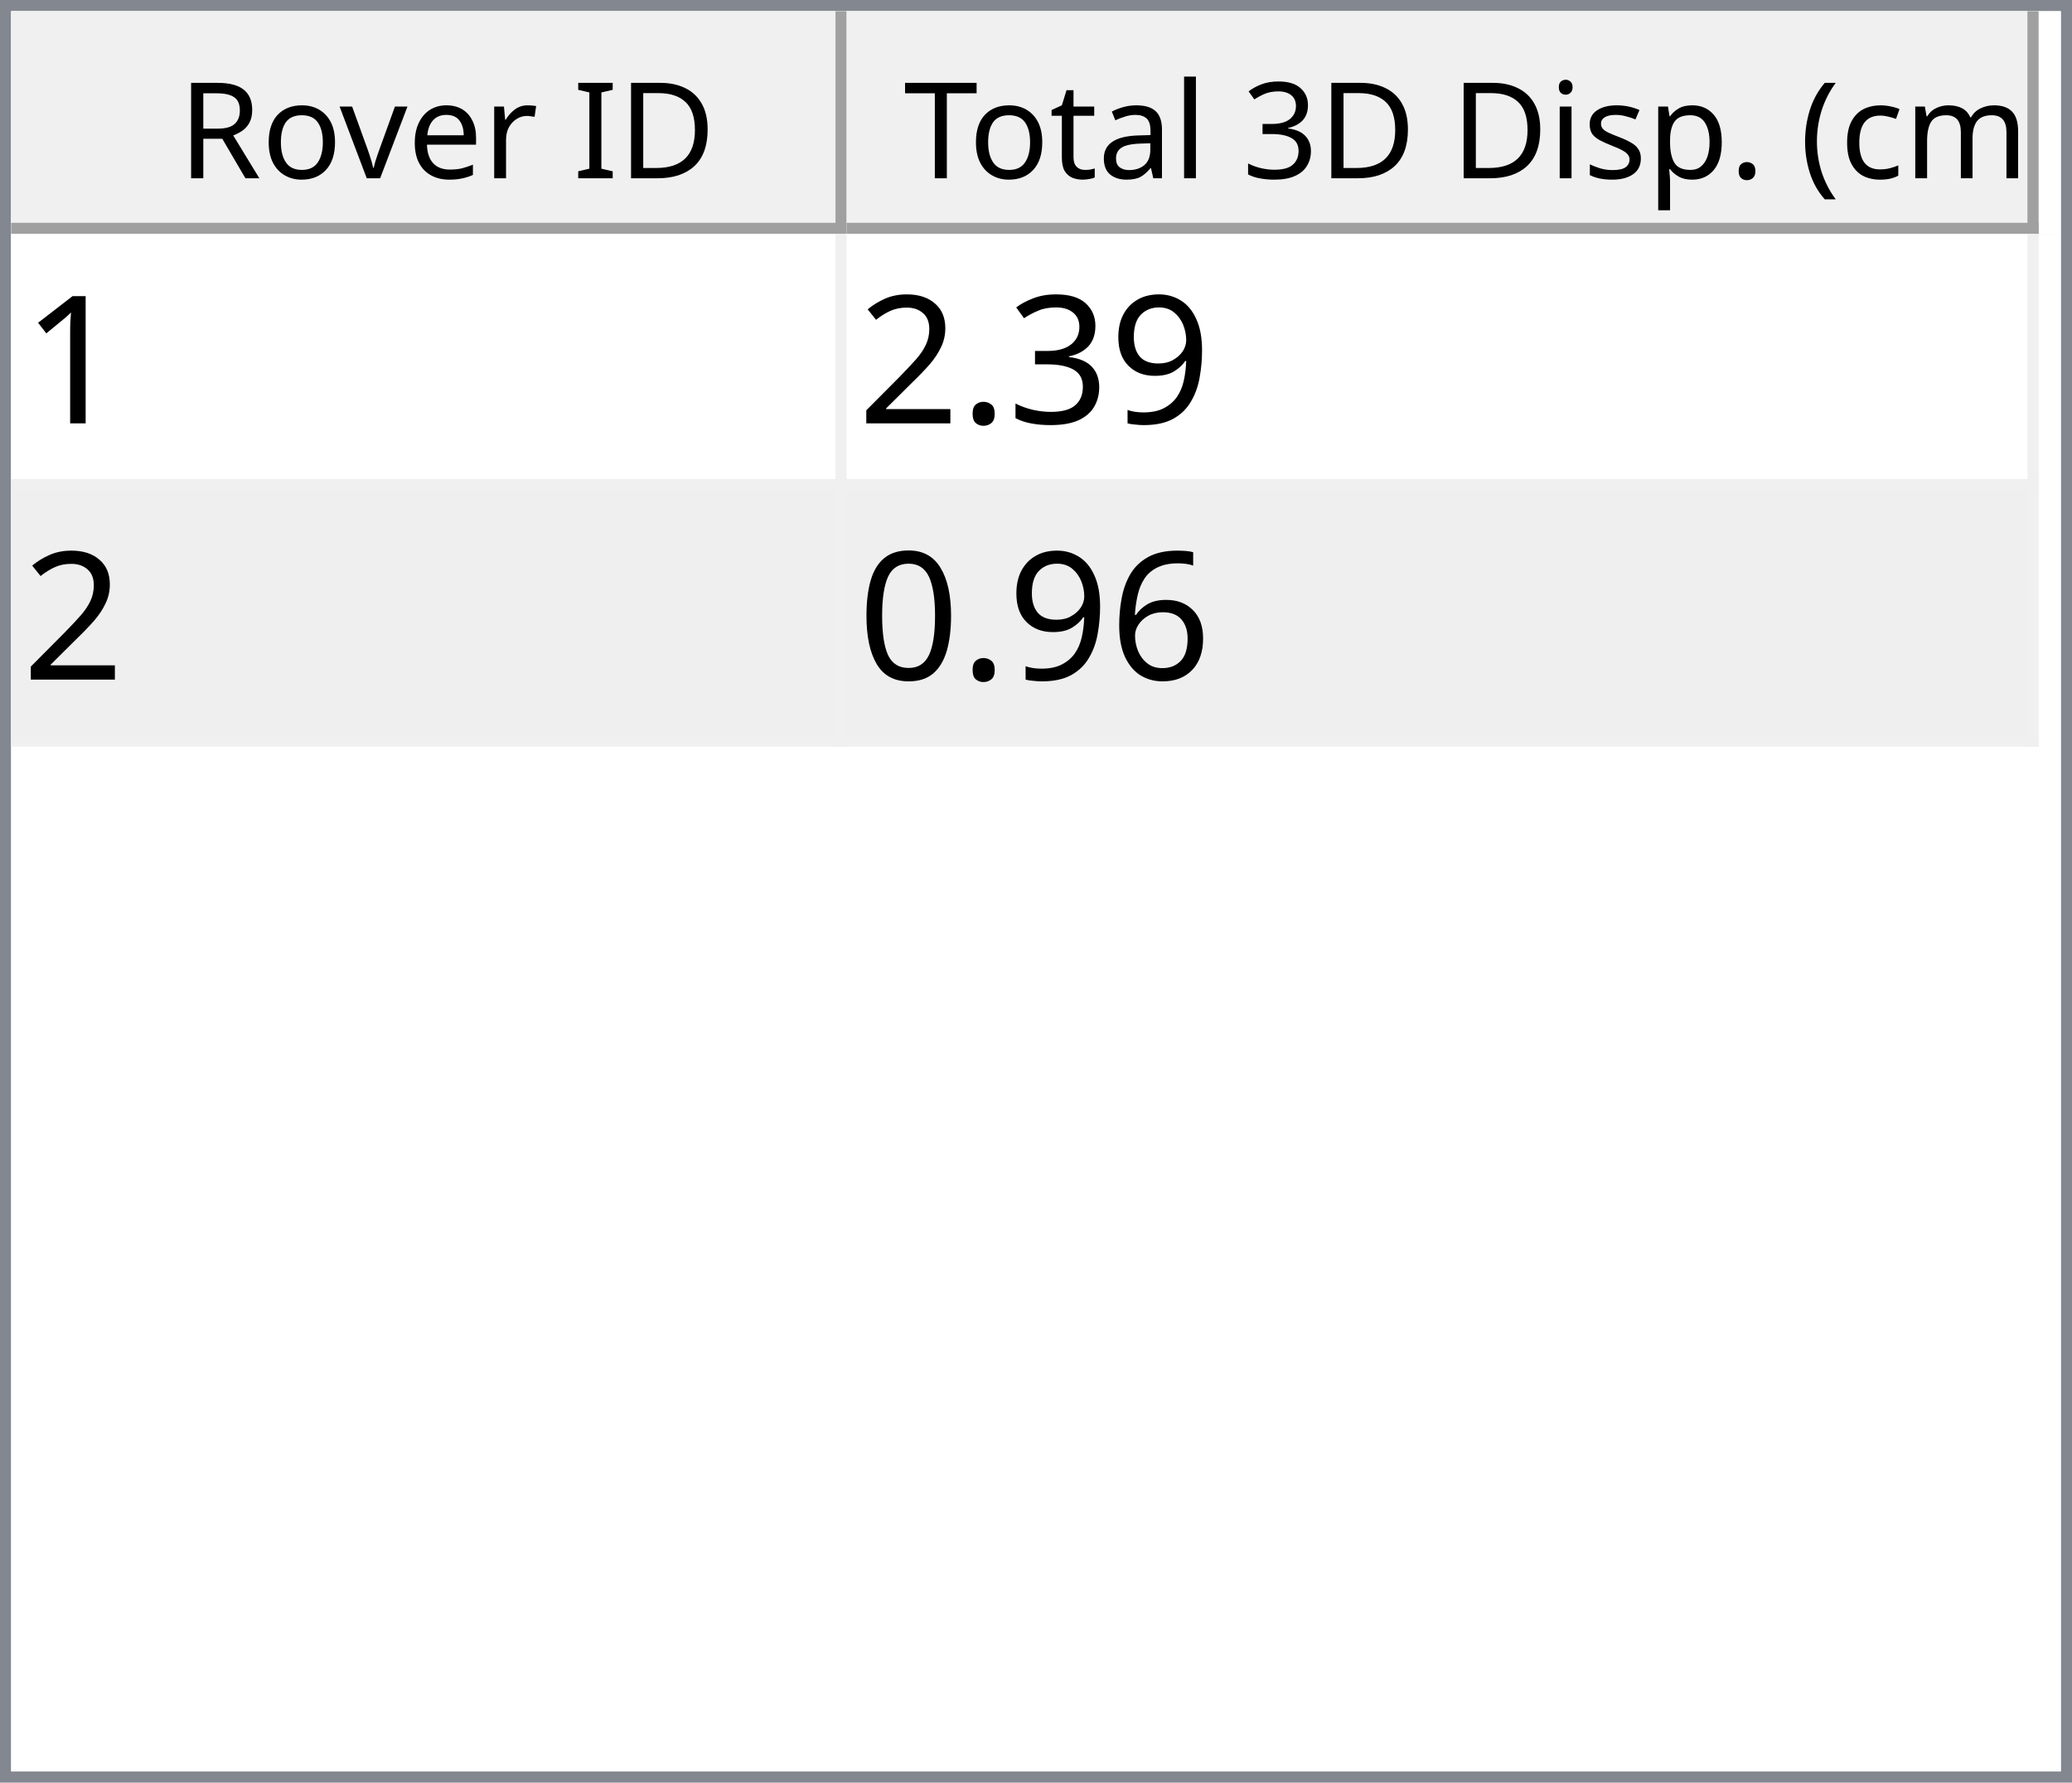
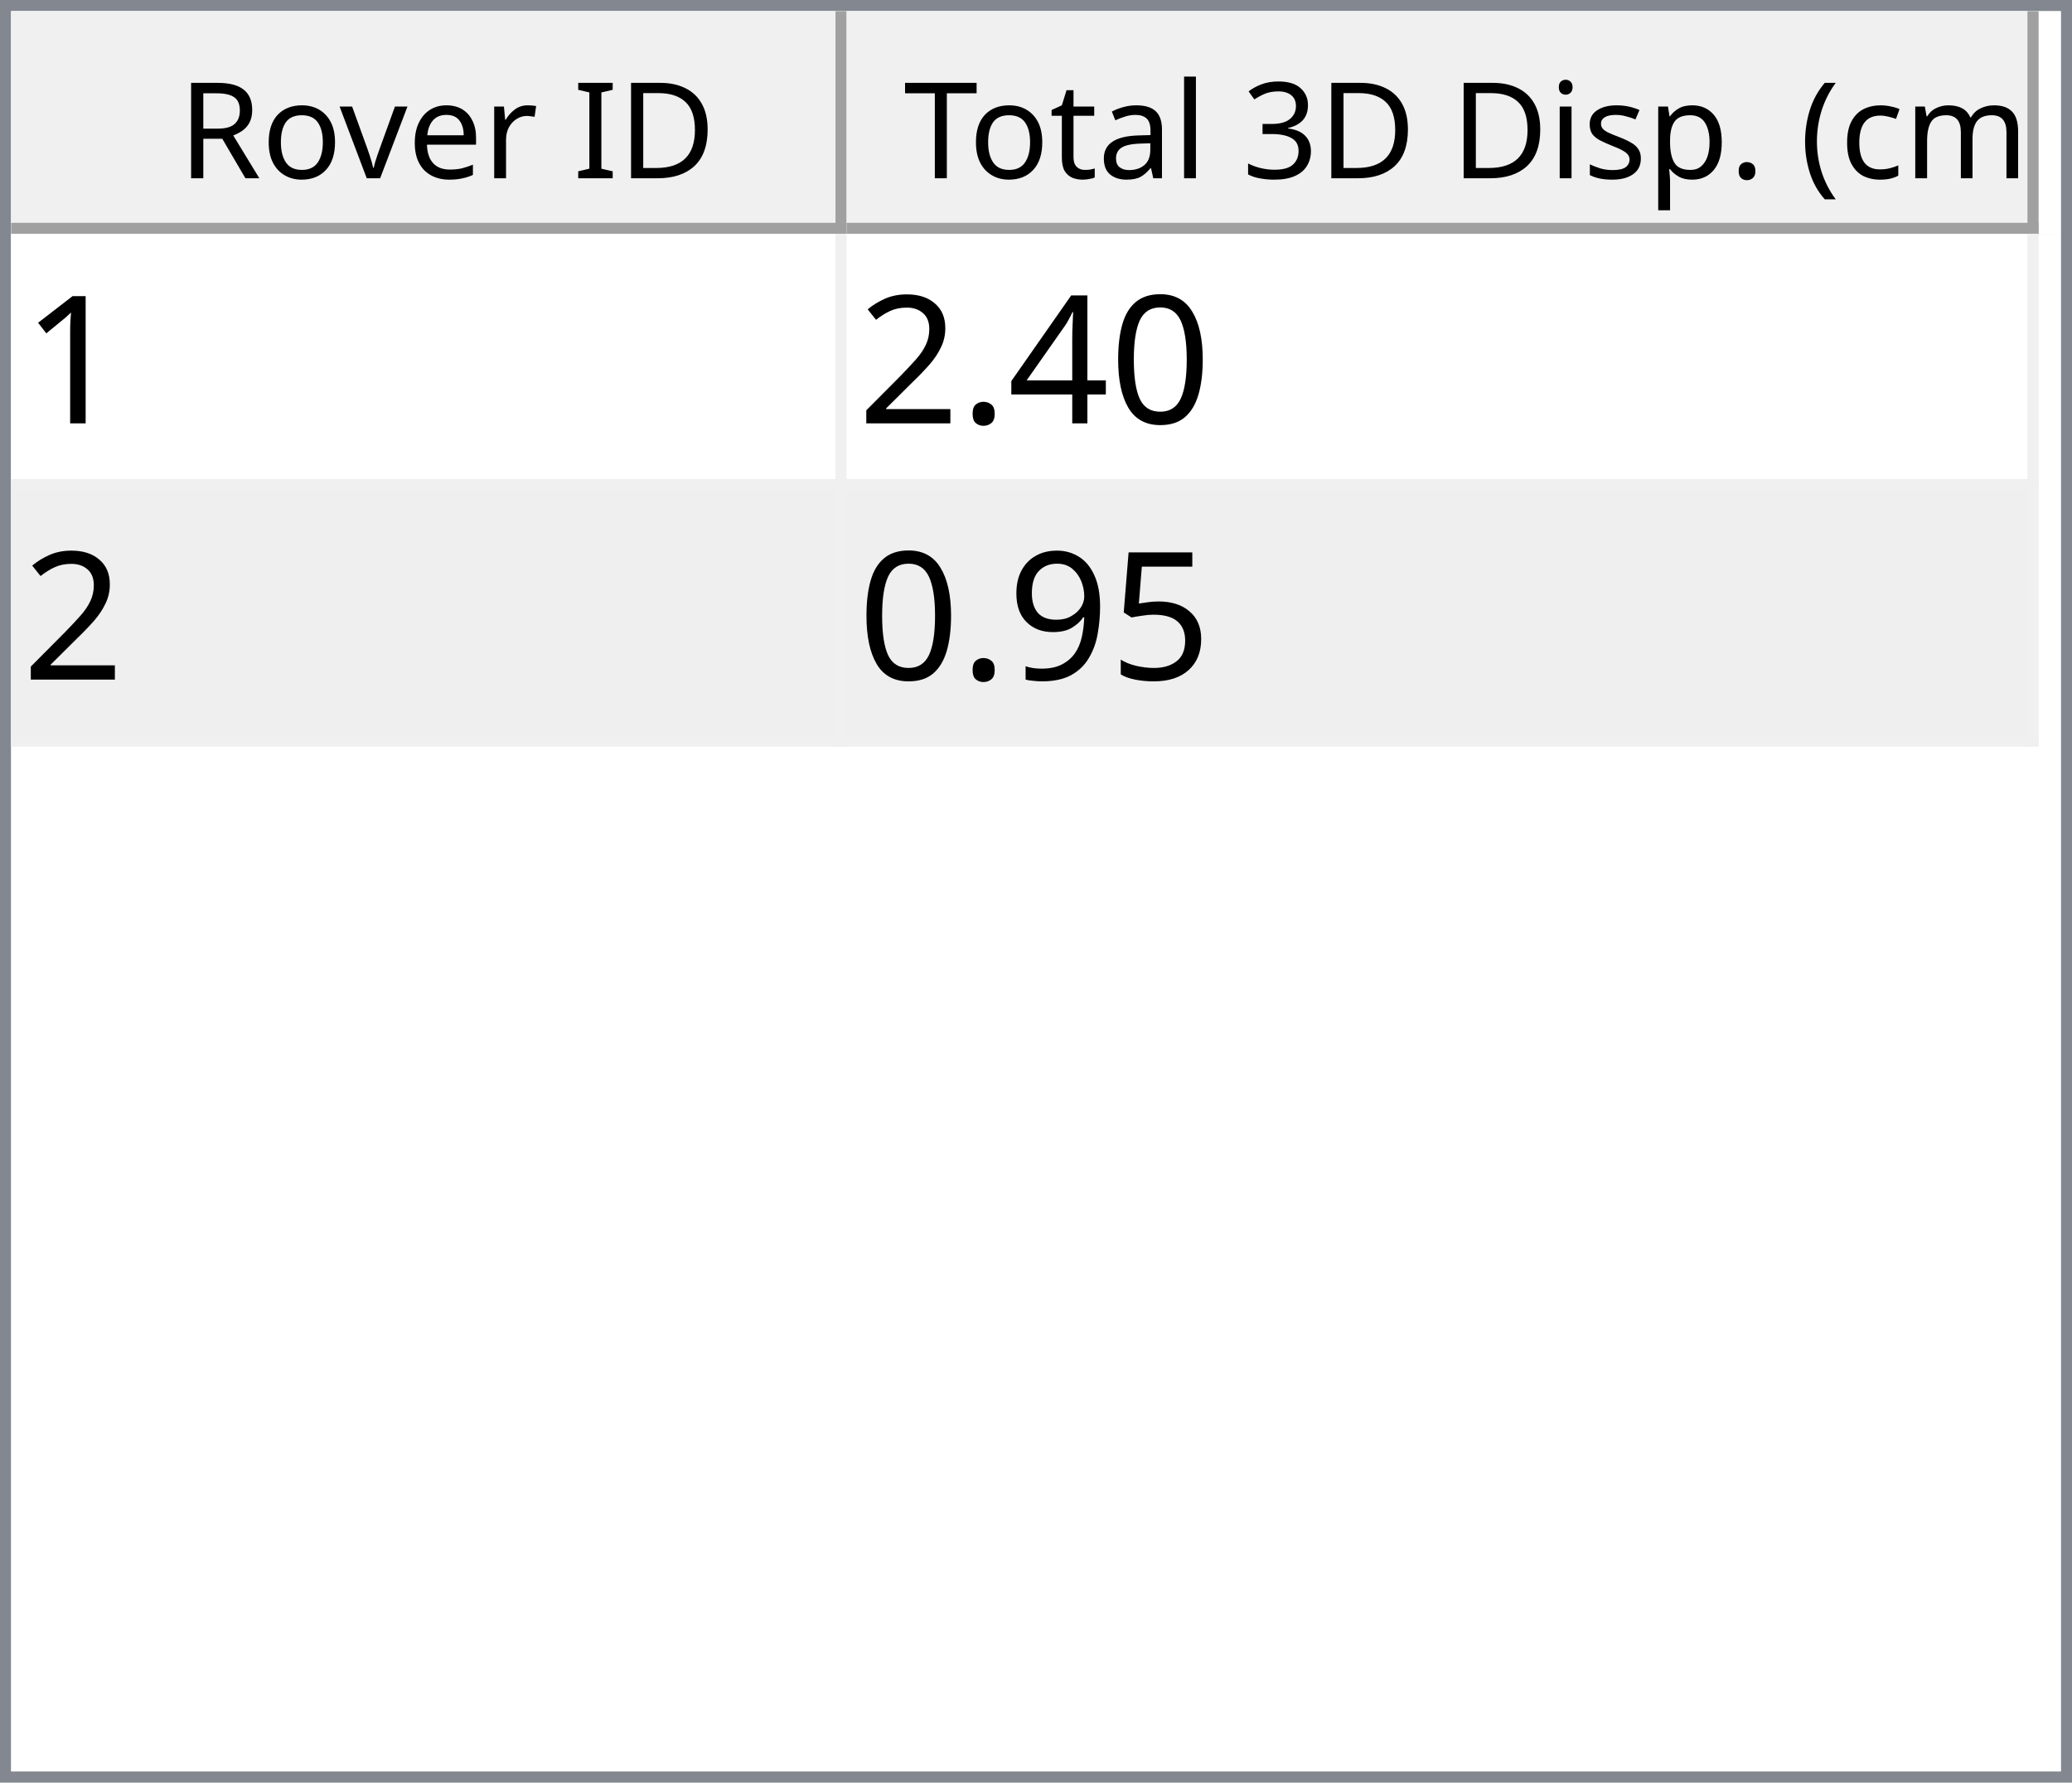
<svg xmlns="http://www.w3.org/2000/svg" style="fill-opacity:1; color-rendering:auto; color-interpolation:auto; text-rendering:auto; stroke:black; stroke-linecap:square; stroke-miterlimit:10; shape-rendering:auto; stroke-opacity:1; fill:black; stroke-dasharray:none; font-weight:normal; stroke-width:1; font-family:'Dialog'; font-style:normal; stroke-linejoin:miter; font-size:12px; stroke-dashoffset:0; image-rendering:auto;" width="186" height="160">
  <defs id="genericDefs" />
  <g>
    <defs id="defs1">
      <clipPath clipPathUnits="userSpaceOnUse" id="clipPath1">
        <path d="M0 0 L186 0 L186 160 L0 160 L0 0 Z" />
      </clipPath>
      <clipPath clipPathUnits="userSpaceOnUse" id="clipPath2">
        <path d="M0 0 L0 160 L186 160 L186 0 Z" />
      </clipPath>
      <clipPath clipPathUnits="userSpaceOnUse" id="clipPath3">
        <path d="M0 0 L0 20 L184 20 L184 0 Z" />
      </clipPath>
      <clipPath clipPathUnits="userSpaceOnUse" id="clipPath4">
        <path d="M0 0 L0 20 L75 20 L75 0 Z" />
      </clipPath>
      <clipPath clipPathUnits="userSpaceOnUse" id="clipPath5">
        <path d="M1 1 L1 19 L74 19 L74 1 Z" />
      </clipPath>
      <clipPath clipPathUnits="userSpaceOnUse" id="clipPath6">
        <path d="M0 0 L0 18 L73 18 L73 0 Z" />
      </clipPath>
      <clipPath clipPathUnits="userSpaceOnUse" id="clipPath7">
        <path d="M-0.5 -0.5 L-0.5 19.5 L74.5 19.5 L74.5 -0.5 Z" />
      </clipPath>
      <clipPath clipPathUnits="userSpaceOnUse" id="clipPath8">
        <path d="M0 0 L0 20 L107 20 L107 0 Z" />
      </clipPath>
      <clipPath clipPathUnits="userSpaceOnUse" id="clipPath9">
        <path d="M1 1 L1 19 L106 19 L106 1 Z" />
      </clipPath>
      <clipPath clipPathUnits="userSpaceOnUse" id="clipPath10">
        <path d="M0 0 L0 18 L105 18 L105 0 Z" />
      </clipPath>
      <clipPath clipPathUnits="userSpaceOnUse" id="clipPath11">
        <path d="M-0.5 -0.5 L-0.5 19.5 L106.5 19.5 L106.5 -0.5 Z" />
      </clipPath>
      <clipPath clipPathUnits="userSpaceOnUse" id="clipPath12">
        <path d="M0 0 L0 138 L184 138 L184 0 Z" />
      </clipPath>
      <clipPath clipPathUnits="userSpaceOnUse" id="clipPath13">
        <path d="M0 0 L0 46 L182 46 L182 0 Z" />
      </clipPath>
      <clipPath clipPathUnits="userSpaceOnUse" id="clipPath14">
        <path d="M-0.5 -0.5 L-0.5 45.5 L181.5 45.5 L181.5 -0.5 Z" />
      </clipPath>
      <clipPath clipPathUnits="userSpaceOnUse" id="clipPath15">
        <path d="M0 0 L0 22 L74 22 L74 0 Z" />
      </clipPath>
      <clipPath clipPathUnits="userSpaceOnUse" id="clipPath16">
        <path d="M0 0 L0 22 L106 22 L106 0 Z" />
      </clipPath>
      <font horiz-adv-x="64.551" id="font1">
        <font-face ascent="107.91" descent="25.098" units-per-em="100" style="font-style:normal; font-family:Segoe UI; font-weight:normal;" />
        <missing-glyph horiz-adv-x="64.551" d="M8.109 0 L8.109 68.266 L56.453 68.266 L56.453 0 L8.109 0 ZM15.328 7.234 L49.219 7.234 L49.219 61.031 L15.328 61.031 L15.328 7.234 Z" />
        <glyph unicode="D" horiz-adv-x="70.117" d="M9.188 0 L9.188 70.016 L28.516 70.016 Q65.531 70.016 65.531 35.891 Q65.531 19.672 55.25 9.836 Q44.969 0 27.734 0 L9.188 0 ZM17.391 62.594 L17.391 7.422 L27.828 7.422 Q41.609 7.422 49.273 14.797 Q56.938 22.172 56.938 35.688 Q56.938 62.594 28.328 62.594 L17.391 62.594 Z" />
        <glyph unicode="I" horiz-adv-x="26.611" d="M17.391 0 L9.188 0 L9.188 70.016 L17.391 70.016 L17.391 0 Z" />
        <glyph unicode=" " horiz-adv-x="27.393" d="" />
        <glyph unicode="r" horiz-adv-x="34.766" d="M34.188 41.891 Q32.078 43.5 28.125 43.5 Q23 43.5 19.555 38.672 Q16.109 33.844 16.109 25.484 L16.109 0 L8.109 0 L8.109 50 L16.109 50 L16.109 39.703 L16.312 39.703 Q18.016 44.969 21.531 47.922 Q25.047 50.875 29.391 50.875 Q32.516 50.875 34.188 50.203 L34.188 41.891 Z" />
        <glyph unicode="e" horiz-adv-x="52.295" d="M48.297 23 L12.984 23 Q13.188 14.656 17.484 10.109 Q21.781 5.562 29.297 5.562 Q37.75 5.562 44.828 11.141 L44.828 3.609 Q38.234 -1.172 27.391 -1.172 Q16.797 -1.172 10.742 5.641 Q4.688 12.453 4.688 24.812 Q4.688 36.469 11.305 43.82 Q17.922 51.172 27.734 51.172 Q37.547 51.172 42.922 44.828 Q48.297 38.484 48.297 27.203 L48.297 23 ZM40.094 29.781 Q40.047 36.719 36.75 40.578 Q33.453 44.438 27.594 44.438 Q21.922 44.438 17.969 40.383 Q14.016 36.328 13.094 29.781 L40.094 29.781 Z" />
        <glyph unicode="v" horiz-adv-x="47.9" d="M47.406 50 L27.484 0 L19.625 0 L0.688 50 L9.469 50 L22.172 13.672 Q23.578 9.672 23.922 6.688 L24.125 6.688 Q24.609 10.453 25.688 13.484 L38.969 50 L47.406 50 Z" />
        <glyph unicode="o" horiz-adv-x="58.594" d="M29 -1.172 Q17.922 -1.172 11.305 5.836 Q4.688 12.844 4.688 24.422 Q4.688 37.016 11.57 44.094 Q18.453 51.172 30.172 51.172 Q41.359 51.172 47.633 44.289 Q53.906 37.406 53.906 25.203 Q53.906 13.234 47.141 6.031 Q40.375 -1.172 29 -1.172 ZM29.594 44.438 Q21.875 44.438 17.383 39.188 Q12.891 33.938 12.891 24.703 Q12.891 15.828 17.43 10.695 Q21.969 5.562 29.594 5.562 Q37.359 5.562 41.531 10.594 Q45.703 15.625 45.703 24.906 Q45.703 34.281 41.531 39.359 Q37.359 44.438 29.594 44.438 Z" />
        <glyph unicode="R" horiz-adv-x="59.814" d="M59.375 0 L49.609 0 L37.891 19.625 Q36.281 22.359 34.766 24.289 Q33.25 26.219 31.664 27.438 Q30.078 28.656 28.25 29.219 Q26.422 29.781 24.125 29.781 L17.391 29.781 L17.391 0 L9.188 0 L9.188 70.016 L30.078 70.016 Q34.672 70.016 38.555 68.867 Q42.438 67.719 45.289 65.375 Q48.141 63.031 49.758 59.547 Q51.375 56.062 51.375 51.375 Q51.375 47.703 50.273 44.656 Q49.172 41.609 47.148 39.211 Q45.125 36.812 42.266 35.133 Q39.406 33.453 35.844 32.516 L35.844 32.328 Q37.594 31.547 38.891 30.547 Q40.188 29.547 41.359 28.18 Q42.531 26.812 43.68 25.078 Q44.828 23.344 46.234 21.047 L59.375 0 ZM17.391 62.594 L17.391 37.203 L28.516 37.203 Q31.594 37.203 34.203 38.133 Q36.812 39.062 38.719 40.797 Q40.625 42.531 41.703 45.047 Q42.781 47.562 42.781 50.688 Q42.781 56.297 39.141 59.445 Q35.5 62.594 28.609 62.594 L17.391 62.594 Z" />
        <glyph unicode=")" horiz-adv-x="30.176" d="M8.297 -15.922 L1.172 -15.922 Q16.406 2.344 16.406 26.812 Q16.406 51.469 1.078 70.016 L8.297 70.016 Q23.531 52.156 23.531 26.703 Q23.531 1.375 8.297 -15.922 Z" />
        <glyph unicode="m" horiz-adv-x="86.133" d="M79.109 0 L71.094 0 L71.094 28.719 Q71.094 37.016 68.531 40.727 Q65.969 44.438 59.906 44.438 Q54.781 44.438 51.195 39.75 Q47.609 35.062 47.609 28.516 L47.609 0 L39.594 0 L39.594 29.688 Q39.594 44.438 28.219 44.438 Q22.953 44.438 19.531 40.016 Q16.109 35.594 16.109 28.516 L16.109 0 L8.109 0 L8.109 50 L16.109 50 L16.109 42.094 L16.312 42.094 Q21.625 51.172 31.844 51.172 Q36.969 51.172 40.773 48.312 Q44.578 45.453 46 40.828 Q51.562 51.172 62.594 51.172 Q79.109 51.172 79.109 30.812 L79.109 0 Z" />
        <glyph unicode="c" horiz-adv-x="46.191" d="M42.188 2.297 Q36.422 -1.172 28.516 -1.172 Q17.828 -1.172 11.258 5.789 Q4.688 12.75 4.688 23.828 Q4.688 36.188 11.766 43.68 Q18.844 51.172 30.672 51.172 Q37.25 51.172 42.281 48.734 L42.281 40.531 Q36.719 44.438 30.375 44.438 Q22.703 44.438 17.797 38.945 Q12.891 33.453 12.891 24.516 Q12.891 15.719 17.508 10.641 Q22.125 5.562 29.891 5.562 Q36.422 5.562 42.188 9.906 L42.188 2.297 Z" />
        <glyph unicode="(" horiz-adv-x="30.176" d="M29.109 -15.922 L21.969 -15.922 Q6.844 1.375 6.844 26.703 Q6.844 52.156 21.969 70.016 L29.203 70.016 Q13.875 51.469 13.875 26.812 Q13.875 2.344 29.109 -15.922 Z" />
        <glyph unicode="." horiz-adv-x="21.68" d="M10.891 -1.078 Q8.641 -1.078 7.055 0.539 Q5.469 2.156 5.469 4.391 Q5.469 6.641 7.055 8.273 Q8.641 9.906 10.891 9.906 Q13.188 9.906 14.797 8.273 Q16.406 6.641 16.406 4.391 Q16.406 2.156 14.797 0.539 Q13.188 -1.078 10.891 -1.078 Z" />
        <glyph unicode="p" horiz-adv-x="58.789" d="M16.312 7.234 L16.109 7.234 L16.109 -23 L8.109 -23 L8.109 50 L16.109 50 L16.109 41.219 L16.312 41.219 Q22.219 51.172 33.594 51.172 Q43.266 51.172 48.688 44.461 Q54.109 37.75 54.109 26.469 Q54.109 13.922 48 6.375 Q41.891 -1.172 31.297 -1.172 Q21.578 -1.172 16.312 7.234 ZM16.109 27.391 L16.109 20.406 Q16.109 14.203 20.141 9.883 Q24.172 5.562 30.375 5.562 Q37.641 5.562 41.773 11.133 Q45.906 16.703 45.906 26.609 Q45.906 34.969 42.047 39.703 Q38.188 44.438 31.594 44.438 Q24.609 44.438 20.359 39.578 Q16.109 34.719 16.109 27.391 Z" />
        <glyph unicode="s" horiz-adv-x="42.432" d="M5.078 1.812 L5.078 10.406 Q11.625 5.562 19.484 5.562 Q30.031 5.562 30.031 12.594 Q30.031 14.594 29.125 15.992 Q28.219 17.391 26.68 18.461 Q25.141 19.531 23.07 20.383 Q21 21.234 18.609 22.172 Q15.281 23.484 12.766 24.828 Q10.25 26.172 8.57 27.859 Q6.891 29.547 6.031 31.695 Q5.172 33.844 5.172 36.719 Q5.172 40.234 6.789 42.945 Q8.406 45.656 11.086 47.484 Q13.766 49.312 17.211 50.242 Q20.656 51.172 24.312 51.172 Q30.812 51.172 35.938 48.922 L35.938 40.828 Q30.422 44.438 23.25 44.438 Q21 44.438 19.195 43.922 Q17.391 43.406 16.094 42.477 Q14.797 41.547 14.086 40.258 Q13.375 38.969 13.375 37.406 Q13.375 35.453 14.086 34.133 Q14.797 32.812 16.164 31.789 Q17.531 30.766 19.484 29.938 Q21.438 29.109 23.922 28.125 Q27.25 26.859 29.883 25.516 Q32.516 24.172 34.375 22.484 Q36.234 20.797 37.234 18.602 Q38.234 16.406 38.234 13.375 Q38.234 9.672 36.602 6.938 Q34.969 4.203 32.234 2.398 Q29.5 0.594 25.93 -0.289 Q22.359 -1.172 18.453 -1.172 Q10.75 -1.172 5.078 1.812 Z" />
        <glyph unicode="i" horiz-adv-x="24.219" d="M12.203 62.703 Q10.062 62.703 8.547 64.164 Q7.031 65.625 7.031 67.875 Q7.031 70.125 8.547 71.609 Q10.062 73.094 12.203 73.094 Q14.406 73.094 15.945 71.609 Q17.484 70.125 17.484 67.875 Q17.484 65.719 15.945 64.211 Q14.406 62.703 12.203 62.703 ZM16.109 0 L8.109 0 L8.109 50 L16.109 50 L16.109 0 Z" />
        <glyph unicode="3" horiz-adv-x="53.906" d="M46.531 19.828 Q46.531 15.094 44.75 11.211 Q42.969 7.328 39.719 4.57 Q36.469 1.812 31.93 0.297 Q27.391 -1.219 21.922 -1.219 Q11.922 -1.219 6 2.594 L6 11.188 Q13.094 5.609 22.219 5.609 Q25.875 5.609 28.828 6.539 Q31.781 7.469 33.906 9.227 Q36.031 10.984 37.18 13.477 Q38.328 15.969 38.328 19.094 Q38.328 32.812 18.797 32.812 L12.984 32.812 L12.984 39.594 L18.5 39.594 Q35.797 39.594 35.797 52.484 Q35.797 64.406 22.609 64.406 Q15.188 64.406 8.688 59.422 L8.688 67.188 Q15.375 71.188 24.609 71.188 Q29 71.188 32.57 69.969 Q36.141 68.75 38.68 66.555 Q41.219 64.359 42.609 61.281 Q44 58.203 44 54.5 Q44 40.672 30.031 36.719 L30.031 36.531 Q33.594 36.141 36.625 34.797 Q39.656 33.453 41.852 31.305 Q44.047 29.156 45.289 26.25 Q46.531 23.344 46.531 19.828 Z" />
        <glyph unicode="l" horiz-adv-x="24.219" d="M16.109 0 L8.109 0 L8.109 74.031 L16.109 74.031 L16.109 0 Z" />
        <glyph unicode="a" horiz-adv-x="50.879" d="M43.891 0 L35.891 0 L35.891 7.812 L35.688 7.812 Q30.469 -1.172 20.312 -1.172 Q12.844 -1.172 8.617 2.781 Q4.391 6.734 4.391 13.281 Q4.391 27.297 20.906 29.594 L35.891 31.688 Q35.891 44.438 25.594 44.438 Q16.547 44.438 9.281 38.281 L9.281 46.484 Q16.656 51.172 26.266 51.172 Q43.891 51.172 43.891 32.516 L43.891 0 ZM35.891 25.297 L23.828 23.641 Q18.266 22.859 15.43 20.875 Q12.594 18.891 12.594 13.875 Q12.594 10.203 15.211 7.883 Q17.828 5.562 22.172 5.562 Q28.125 5.562 32.008 9.742 Q35.891 13.922 35.891 20.312 L35.891 25.297 Z" />
        <glyph unicode="t" horiz-adv-x="33.887" d="M31.297 0.484 Q28.469 -1.078 23.828 -1.078 Q10.688 -1.078 10.688 13.578 L10.688 43.172 L2.094 43.172 L2.094 50 L10.688 50 L10.688 62.203 L18.703 64.797 L18.703 50 L31.297 50 L31.297 43.172 L18.703 43.172 L18.703 14.984 Q18.703 9.969 20.414 7.82 Q22.125 5.672 26.078 5.672 Q29.109 5.672 31.297 7.328 L31.297 0.484 Z" />
        <glyph unicode="T" horiz-adv-x="52.393" d="M50.594 62.594 L30.375 62.594 L30.375 0 L22.172 0 L22.172 62.594 L2 62.594 L2 70.016 L50.594 70.016 L50.594 62.594 Z" />
      </font>
      <font horiz-adv-x="75.0" id="font2">
        <font-face ascent="100.537" descent="21.973" units-per-em="100" style="font-style:normal; font-family:sans-serif; font-weight:normal;" />
        <missing-glyph horiz-adv-x="75.0" d="M12.5 0 L12.5 62.5 L62.5 62.5 L62.5 0 L12.5 0 ZM14.062 1.562 L60.938 1.562 L60.938 60.938 L14.062 60.938 L14.062 1.562 Z" />
        <glyph unicode="1" horiz-adv-x="55.615" d="M37.25 0 L28.469 0 L28.469 56 Q25.297 52.984 20.141 49.953 Q14.984 46.922 10.891 45.406 L10.891 53.906 Q18.266 57.375 23.781 62.305 Q29.297 67.234 31.594 71.875 L37.25 71.875 L37.25 0 Z" />
-         <glyph unicode="9" horiz-adv-x="55.615" d="M5.469 16.547 L13.922 17.328 Q14.984 11.375 18.016 8.688 Q21.047 6 25.781 6 Q29.828 6 32.883 7.859 Q35.938 9.719 37.891 12.82 Q39.844 15.922 41.164 21.195 Q42.484 26.469 42.484 31.938 Q42.484 32.516 42.438 33.688 Q39.797 29.5 35.234 26.883 Q30.672 24.266 25.344 24.266 Q16.453 24.266 10.305 30.711 Q4.156 37.156 4.156 47.703 Q4.156 58.594 10.578 65.234 Q17 71.875 26.656 71.875 Q33.641 71.875 39.43 68.117 Q45.219 64.359 48.219 57.398 Q51.219 50.438 51.219 37.25 Q51.219 23.531 48.242 15.406 Q45.266 7.281 39.383 3.031 Q33.5 -1.219 25.594 -1.219 Q17.188 -1.219 11.867 3.445 Q6.547 8.109 5.469 16.547 ZM41.453 48.141 Q41.453 55.719 37.43 60.156 Q33.406 64.594 27.734 64.594 Q21.875 64.594 17.531 59.812 Q13.188 55.031 13.188 47.406 Q13.188 40.578 17.312 36.305 Q21.438 32.031 27.484 32.031 Q33.594 32.031 37.523 36.305 Q41.453 40.578 41.453 48.141 Z" />
-         <glyph unicode="3" horiz-adv-x="55.615" d="M4.203 18.891 L12.984 20.062 Q14.5 12.594 18.141 9.297 Q21.781 6 27 6 Q33.203 6 37.477 10.297 Q41.75 14.594 41.75 20.953 Q41.75 27 37.797 30.93 Q33.844 34.859 27.734 34.859 Q25.25 34.859 21.531 33.891 L22.516 41.609 Q23.391 41.5 23.922 41.5 Q29.547 41.5 34.039 44.43 Q38.531 47.359 38.531 53.469 Q38.531 58.297 35.258 61.477 Q31.984 64.656 26.812 64.656 Q21.688 64.656 18.266 61.43 Q14.844 58.203 13.875 51.766 L5.078 53.328 Q6.688 62.156 12.398 67.016 Q18.109 71.875 26.609 71.875 Q32.469 71.875 37.398 69.359 Q42.328 66.844 44.945 62.5 Q47.562 58.156 47.562 53.266 Q47.562 48.641 45.07 44.828 Q42.578 41.016 37.703 38.766 Q44.047 37.312 47.562 32.695 Q51.078 28.078 51.078 21.141 Q51.078 11.766 44.242 5.25 Q37.406 -1.266 26.953 -1.266 Q17.531 -1.266 11.305 4.352 Q5.078 9.969 4.203 18.891 Z" />
+         <glyph unicode="0" horiz-adv-x="55.615" d="M4.156 35.297 Q4.156 48 6.766 55.742 Q9.375 63.484 14.523 67.68 Q19.672 71.875 27.484 71.875 Q33.25 71.875 37.594 69.555 Q41.938 67.234 44.773 62.867 Q47.609 58.5 49.219 52.227 Q50.828 45.953 50.828 35.297 Q50.828 22.703 48.242 14.969 Q45.656 7.234 40.508 3.008 Q35.359 -1.219 27.484 -1.219 Q17.141 -1.219 11.234 6.203 Q4.156 15.141 4.156 35.297 ZM13.188 35.297 Q13.188 17.672 17.312 11.836 Q21.438 6 27.484 6 Q33.547 6 37.672 11.859 Q41.797 17.719 41.797 35.297 Q41.797 52.984 37.672 58.789 Q33.547 64.594 27.391 64.594 Q21.344 64.594 17.719 59.469 Q13.188 52.938 13.188 35.297 Z" />
+         <glyph unicode="4" horiz-adv-x="55.615" d="M32.328 0 L32.328 17.141 L1.266 17.141 L1.266 25.203 L33.938 71.578 L41.109 71.578 L41.109 25.203 L50.781 25.203 L50.781 17.141 L41.109 17.141 L41.109 0 L32.328 0 ZM32.328 25.203 L32.328 57.469 L9.906 25.203 L32.328 25.203 Z" />
        <glyph unicode="." horiz-adv-x="27.783" d="M9.078 0 L9.078 10.016 L19.094 10.016 L19.094 0 L9.078 0 Z" />
        <glyph unicode="2" horiz-adv-x="55.615" d="M50.344 8.453 L50.344 0 L3.031 0 Q2.938 3.172 4.047 6.109 Q5.859 10.938 9.836 15.625 Q13.812 20.312 21.344 26.469 Q33.016 36.031 37.117 41.625 Q41.219 47.219 41.219 52.203 Q41.219 57.422 37.477 61.008 Q33.734 64.594 27.734 64.594 Q21.391 64.594 17.578 60.789 Q13.766 56.984 13.719 50.25 L4.688 51.172 Q5.609 61.281 11.664 66.578 Q17.719 71.875 27.938 71.875 Q38.234 71.875 44.242 66.164 Q50.25 60.453 50.25 52 Q50.25 47.703 48.492 43.555 Q46.734 39.406 42.656 34.812 Q38.578 30.219 29.109 22.219 Q21.188 15.578 18.945 13.211 Q16.703 10.844 15.234 8.453 L50.344 8.453 Z" />
-         <glyph unicode="6" horiz-adv-x="55.615" d="M49.75 54.047 L41.016 53.375 Q39.844 58.547 37.703 60.891 Q34.125 64.656 28.906 64.656 Q24.703 64.656 21.531 62.312 Q17.391 59.281 14.992 53.469 Q12.594 47.656 12.5 36.922 Q15.672 41.75 20.266 44.094 Q24.859 46.438 29.891 46.438 Q38.672 46.438 44.852 39.969 Q51.031 33.5 51.031 23.25 Q51.031 16.5 48.125 10.719 Q45.219 4.938 40.141 1.859 Q35.062 -1.219 28.609 -1.219 Q17.625 -1.219 10.695 6.859 Q3.766 14.938 3.766 33.5 Q3.766 54.25 11.422 63.672 Q18.109 71.875 29.438 71.875 Q37.891 71.875 43.289 67.141 Q48.688 62.406 49.75 54.047 ZM13.875 23.188 Q13.875 18.656 15.797 14.508 Q17.719 10.359 21.188 8.18 Q24.656 6 28.469 6 Q34.031 6 38.039 10.492 Q42.047 14.984 42.047 22.703 Q42.047 30.125 38.086 34.398 Q34.125 38.672 28.125 38.672 Q22.172 38.672 18.023 34.398 Q13.875 30.125 13.875 23.188 Z" />
-         <glyph unicode="0" horiz-adv-x="55.615" d="M4.156 35.297 Q4.156 48 6.766 55.742 Q9.375 63.484 14.523 67.68 Q19.672 71.875 27.484 71.875 Q33.25 71.875 37.594 69.555 Q41.938 67.234 44.773 62.867 Q47.609 58.5 49.219 52.227 Q50.828 45.953 50.828 35.297 Q50.828 22.703 48.242 14.969 Q45.656 7.234 40.508 3.008 Q35.359 -1.219 27.484 -1.219 Q17.141 -1.219 11.234 6.203 Q4.156 15.141 4.156 35.297 ZM13.188 35.297 Q13.188 17.672 17.312 11.836 Q21.438 6 27.484 6 Q33.547 6 37.672 11.859 Q41.797 17.719 41.797 35.297 Q41.797 52.984 37.672 58.789 Q33.547 64.594 27.391 64.594 Q21.344 64.594 17.719 59.469 Q13.188 52.938 13.188 35.297 Z" />
+         <glyph unicode="5" horiz-adv-x="55.615" d="M4.156 18.75 L13.375 19.531 Q14.406 12.797 18.141 9.398 Q21.875 6 27.156 6 Q33.5 6 37.891 10.789 Q42.281 15.578 42.281 23.484 Q42.281 31 38.062 35.352 Q33.844 39.703 27 39.703 Q22.75 39.703 19.336 37.773 Q15.922 35.844 13.969 32.766 L5.719 33.844 L12.641 70.609 L48.25 70.609 L48.25 62.203 L19.672 62.203 L15.828 42.969 Q22.266 47.469 29.344 47.469 Q38.719 47.469 45.164 40.969 Q51.609 34.469 51.609 24.266 Q51.609 14.547 45.953 7.469 Q39.062 -1.219 27.156 -1.219 Q17.391 -1.219 11.211 4.25 Q5.031 9.719 4.156 18.75 Z" />
+         <glyph unicode="9" horiz-adv-x="55.615" d="M5.469 16.547 L13.922 17.328 Q14.984 11.375 18.016 8.688 Q21.047 6 25.781 6 Q29.828 6 32.883 7.859 Q35.938 9.719 37.891 12.82 Q39.844 15.922 41.164 21.195 Q42.484 26.469 42.484 31.938 Q42.484 32.516 42.438 33.688 Q39.797 29.5 35.234 26.883 Q30.672 24.266 25.344 24.266 Q16.453 24.266 10.305 30.711 Q4.156 37.156 4.156 47.703 Q4.156 58.594 10.578 65.234 Q17 71.875 26.656 71.875 Q33.641 71.875 39.43 68.117 Q45.219 64.359 48.219 57.398 Q51.219 50.438 51.219 37.25 Q51.219 23.531 48.242 15.406 Q45.266 7.281 39.383 3.031 Q33.5 -1.219 25.594 -1.219 Q17.188 -1.219 11.867 3.445 Q6.547 8.109 5.469 16.547 ZM41.453 48.141 Q41.453 55.719 37.43 60.156 Q33.406 64.594 27.734 64.594 Q21.875 64.594 17.531 59.812 Q13.188 55.031 13.188 47.406 Q13.188 40.578 17.312 36.305 Q21.438 32.031 27.484 32.031 Q33.594 32.031 37.523 36.305 Q41.453 40.578 41.453 48.141 Z" />
      </font>
    </defs>
    <g style="fill:white; stroke:white;">
      <rect x="0" y="0" width="186" style="clip-path:url(#clipPath1); stroke:none;" height="160" />
    </g>
    <g style="fill:white; text-rendering:optimizeSpeed; color-rendering:optimizeSpeed; image-rendering:optimizeSpeed; shape-rendering:crispEdges; stroke:white; color-interpolation:sRGB;">
      <rect x="0" width="186" height="160" y="0" style="stroke:none;" />
      <path style="stroke:none;" d="M0 160 L186 160 L186 0 L0 0 Z" />
    </g>
    <g style="fill:rgb(240,240,240); font-family:'Segoe UI'; stroke:rgb(240,240,240);">
      <rect x="0" y="0" width="186" style="clip-path:url(#clipPath2); stroke:none;" height="160" />
    </g>
    <g style="fill:rgb(130,135,144); font-family:'Segoe UI'; stroke:rgb(130,135,144);">
      <path d="M0 0 L186 0 L186 160 L0 160 L0 0 ZM1 1 L185 1 L185 159 L1 159 L1 1 Z" style="fill-rule:evenodd; clip-path:url(#clipPath2); stroke:none;" />
    </g>
    <g style="fill:white; font-family:'Segoe UI'; stroke:white;" transform="translate(1,1)">
      <rect x="0" y="0" width="184" style="clip-path:url(#clipPath3); stroke:none;" height="20" />
    </g>
    <g style="fill:rgb(240,240,240); font-family:'Segoe UI'; stroke:rgb(240,240,240);" transform="translate(1,1)">
      <rect x="0" y="0" width="75" style="clip-path:url(#clipPath4); stroke:none;" height="20" />
    </g>
    <g style="font-family:'Segoe UI';" transform="translate(2,2)">
      <text x="14" xml:space="preserve" y="14" style="clip-path:url(#clipPath6); stroke:none;">Rover ID</text>
    </g>
    <g style="fill:rgb(160,160,160); font-family:'Segoe UI'; stroke:rgb(160,160,160); stroke-linejoin:bevel;" transform="translate(1.5,1.5)">
      <line x1="74" x2="74" y1="0" style="fill:none; clip-path:url(#clipPath7);" y2="19" />
    </g>
    <g style="fill:rgb(160,160,160); font-family:'Segoe UI'; stroke:rgb(160,160,160); stroke-linejoin:bevel;" transform="matrix(1,0,0,1,1,1) translate(0.5,0.5)">
      <line x1="0" x2="74" y1="19" style="fill:none; clip-path:url(#clipPath7);" y2="19" />
    </g>
    <g style="fill:rgb(240,240,240); font-family:'Segoe UI'; stroke:rgb(240,240,240);" transform="translate(76,1)">
      <rect x="0" y="0" width="107" style="clip-path:url(#clipPath8); stroke:none;" height="20" />
    </g>
    <g style="font-family:'Segoe UI';" transform="translate(77,2)">
      <text x="1" xml:space="preserve" y="14" style="clip-path:url(#clipPath10); stroke:none;"> Total 3D Disp. (cm)</text>
    </g>
    <g style="fill:rgb(160,160,160); font-family:'Segoe UI'; stroke:rgb(160,160,160); stroke-linejoin:bevel;" transform="translate(76.5,1.5)">
      <line x1="106" x2="106" y1="0" style="fill:none; clip-path:url(#clipPath11);" y2="19" />
    </g>
    <g style="fill:rgb(160,160,160); font-family:'Segoe UI'; stroke:rgb(160,160,160); stroke-linejoin:bevel;" transform="matrix(1,0,0,1,76,1) translate(0.5,0.5)">
      <line x1="0" x2="106" y1="19" style="fill:none; clip-path:url(#clipPath11);" y2="19" />
    </g>
    <g style="fill:white; font-family:'Segoe UI'; stroke:white;" transform="translate(1,21)">
      <rect x="0" y="0" width="184" style="clip-path:url(#clipPath12); stroke:none;" height="138" />
    </g>
    <g style="fill:rgb(240,240,240); font-size:16px; font-family:sans-serif; stroke:rgb(240,240,240);" transform="translate(1,21)">
      <rect x="0" y="0" width="182" style="clip-path:url(#clipPath13); stroke:none;" height="46" />
      <line transform="translate(0.5,0.5)" x1="0" x2="181" y1="22" style="clip-path:url(#clipPath14); fill:none; stroke-linejoin:bevel;" y2="22" />
    </g>
    <g transform="matrix(1,0,0,1,1,21) translate(0.5,0.5)" style="fill:rgb(240,240,240); font-size:16px; font-family:sans-serif; stroke:rgb(240,240,240); stroke-linejoin:bevel;">
      <line x1="0" x2="181" y1="45" style="fill:none; clip-path:url(#clipPath14);" y2="45" />
    </g>
    <g transform="matrix(1,0,0,1,1,21) translate(0.5,0.5)" style="fill:rgb(240,240,240); font-size:16px; font-family:sans-serif; stroke:rgb(240,240,240); stroke-linejoin:bevel;">
      <line x1="74" x2="74" y1="0" style="fill:none; clip-path:url(#clipPath14);" y2="45" />
    </g>
    <g transform="matrix(1,0,0,1,1,21) translate(0.5,0.5)" style="fill:rgb(240,240,240); font-size:16px; font-family:sans-serif; stroke:rgb(240,240,240); stroke-linejoin:bevel;">
      <line x1="181" x2="181" y1="0" style="fill:none; clip-path:url(#clipPath14);" y2="45" />
    </g>
    <g style="fill:white; font-size:16px; font-family:sans-serif; stroke:white;" transform="matrix(1,0,0,1,1,21)">
      <rect x="0" y="0" width="74" style="clip-path:url(#clipPath15); stroke:none;" height="22" />
      <text x="1" y="17" style="fill:black; clip-path:url(#clipPath15); stroke:none;" xml:space="preserve">1</text>
    </g>
    <g style="fill:white; font-size:16px; font-family:sans-serif; stroke:white;" transform="matrix(1,0,0,1,1,21) translate(75,0)">
      <rect x="0" y="0" width="106" style="clip-path:url(#clipPath16); stroke:none;" height="22" />
-       <text x="1" y="17" style="fill:black; clip-path:url(#clipPath16); stroke:none;" xml:space="preserve">2.39</text>
+       <text x="1" y="17" style="fill:black; clip-path:url(#clipPath16); stroke:none;" xml:space="preserve">2.40</text>
    </g>
    <g style="fill:rgb(239,239,239); font-size:16px; font-family:sans-serif; stroke:rgb(239,239,239);" transform="matrix(1,0,0,1,1,21) translate(0,23)">
      <rect x="0" y="0" width="74" style="clip-path:url(#clipPath15); stroke:none;" height="22" />
      <text x="1" y="17" style="fill:black; clip-path:url(#clipPath15); stroke:none;" xml:space="preserve">2</text>
    </g>
    <g style="fill:rgb(239,239,239); font-size:16px; font-family:sans-serif; stroke:rgb(239,239,239);" transform="matrix(1,0,0,1,1,21) translate(75,23)">
      <rect x="0" y="0" width="106" style="clip-path:url(#clipPath16); stroke:none;" height="22" />
-       <text x="1" y="17" style="fill:black; clip-path:url(#clipPath16); stroke:none;" xml:space="preserve">0.96</text>
+       <text x="1" y="17" style="fill:black; clip-path:url(#clipPath16); stroke:none;" xml:space="preserve">0.95</text>
    </g>
  </g>
</svg>
